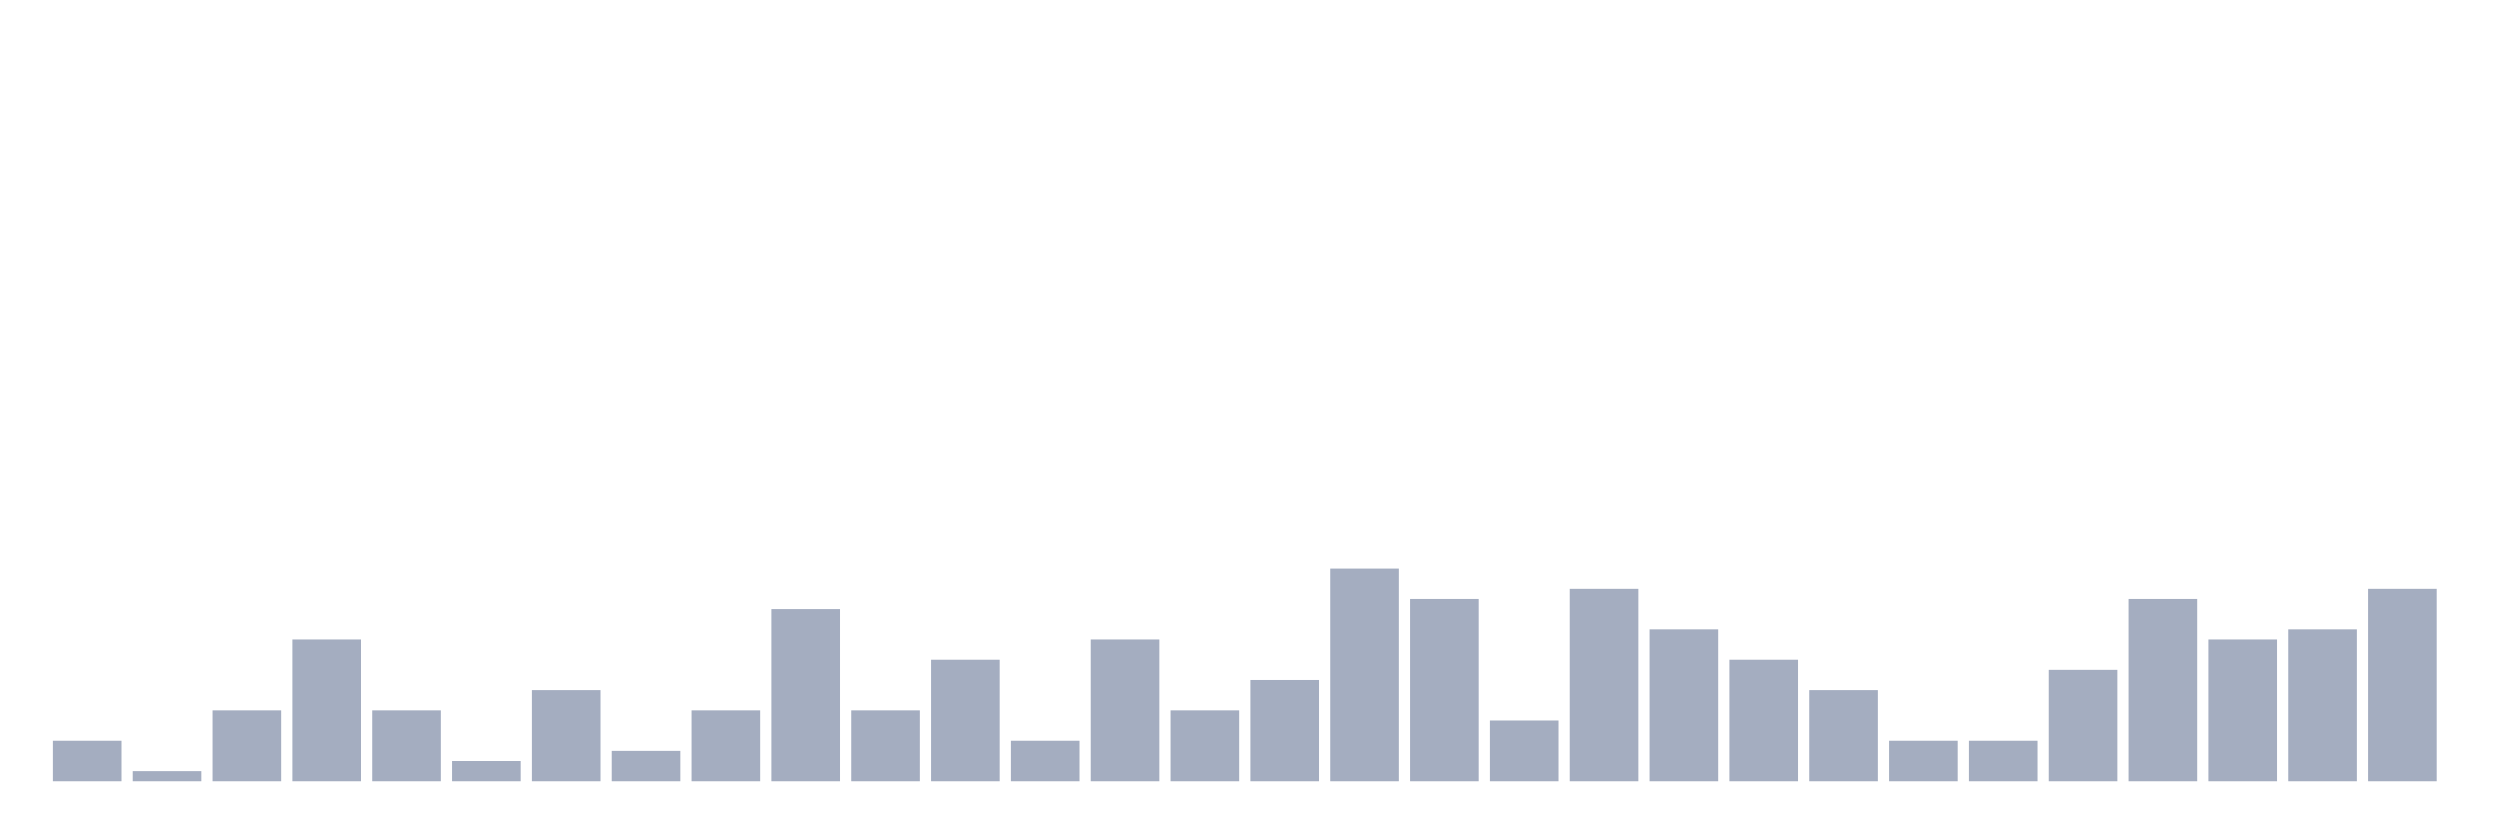
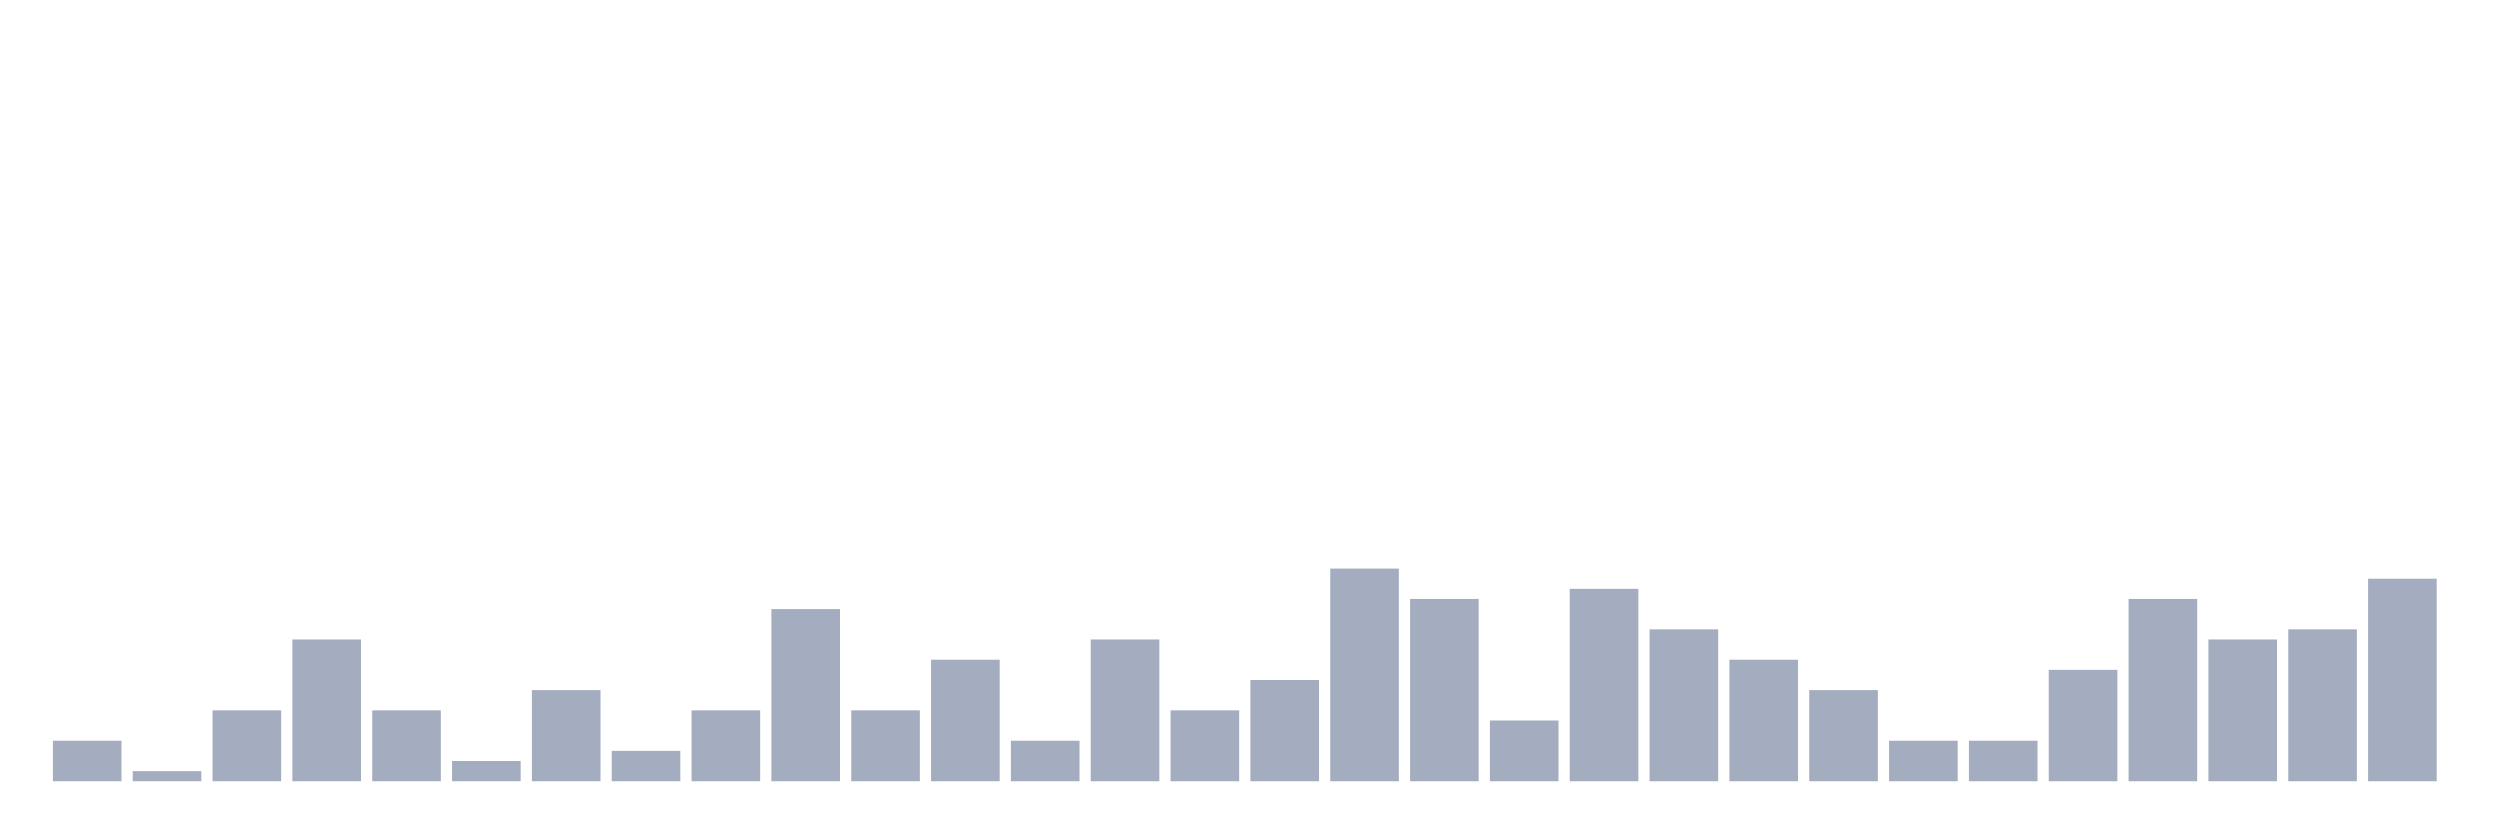
<svg xmlns="http://www.w3.org/2000/svg" viewBox="0 0 480 160">
  <g transform="translate(10,10)">
    <rect class="bar" x="0.153" width="13.175" y="132.222" height="7.778" fill="rgb(164,173,192)" />
    <rect class="bar" x="15.482" width="13.175" y="138.056" height="1.944" fill="rgb(164,173,192)" />
    <rect class="bar" x="30.81" width="13.175" y="126.389" height="13.611" fill="rgb(164,173,192)" />
    <rect class="bar" x="46.138" width="13.175" y="112.778" height="27.222" fill="rgb(164,173,192)" />
    <rect class="bar" x="61.466" width="13.175" y="126.389" height="13.611" fill="rgb(164,173,192)" />
    <rect class="bar" x="76.794" width="13.175" y="136.111" height="3.889" fill="rgb(164,173,192)" />
    <rect class="bar" x="92.123" width="13.175" y="122.5" height="17.5" fill="rgb(164,173,192)" />
    <rect class="bar" x="107.451" width="13.175" y="134.167" height="5.833" fill="rgb(164,173,192)" />
    <rect class="bar" x="122.779" width="13.175" y="126.389" height="13.611" fill="rgb(164,173,192)" />
    <rect class="bar" x="138.107" width="13.175" y="106.944" height="33.056" fill="rgb(164,173,192)" />
    <rect class="bar" x="153.436" width="13.175" y="126.389" height="13.611" fill="rgb(164,173,192)" />
    <rect class="bar" x="168.764" width="13.175" y="116.667" height="23.333" fill="rgb(164,173,192)" />
    <rect class="bar" x="184.092" width="13.175" y="132.222" height="7.778" fill="rgb(164,173,192)" />
    <rect class="bar" x="199.42" width="13.175" y="112.778" height="27.222" fill="rgb(164,173,192)" />
    <rect class="bar" x="214.748" width="13.175" y="126.389" height="13.611" fill="rgb(164,173,192)" />
    <rect class="bar" x="230.077" width="13.175" y="120.556" height="19.444" fill="rgb(164,173,192)" />
    <rect class="bar" x="245.405" width="13.175" y="99.167" height="40.833" fill="rgb(164,173,192)" />
    <rect class="bar" x="260.733" width="13.175" y="105" height="35" fill="rgb(164,173,192)" />
    <rect class="bar" x="276.061" width="13.175" y="128.333" height="11.667" fill="rgb(164,173,192)" />
    <rect class="bar" x="291.39" width="13.175" y="103.056" height="36.944" fill="rgb(164,173,192)" />
    <rect class="bar" x="306.718" width="13.175" y="110.833" height="29.167" fill="rgb(164,173,192)" />
    <rect class="bar" x="322.046" width="13.175" y="116.667" height="23.333" fill="rgb(164,173,192)" />
    <rect class="bar" x="337.374" width="13.175" y="122.5" height="17.5" fill="rgb(164,173,192)" />
    <rect class="bar" x="352.702" width="13.175" y="132.222" height="7.778" fill="rgb(164,173,192)" />
    <rect class="bar" x="368.031" width="13.175" y="132.222" height="7.778" fill="rgb(164,173,192)" />
    <rect class="bar" x="383.359" width="13.175" y="118.611" height="21.389" fill="rgb(164,173,192)" />
    <rect class="bar" x="398.687" width="13.175" y="105" height="35" fill="rgb(164,173,192)" />
    <rect class="bar" x="414.015" width="13.175" y="112.778" height="27.222" fill="rgb(164,173,192)" />
    <rect class="bar" x="429.344" width="13.175" y="110.833" height="29.167" fill="rgb(164,173,192)" />
-     <rect class="bar" x="444.672" width="13.175" y="103.056" height="36.944" fill="rgb(164,173,192)" />
+     <rect class="bar" x="444.672" width="13.175" y="101.111" height="38.889" fill="rgb(164,173,192)" />
  </g>
</svg>
